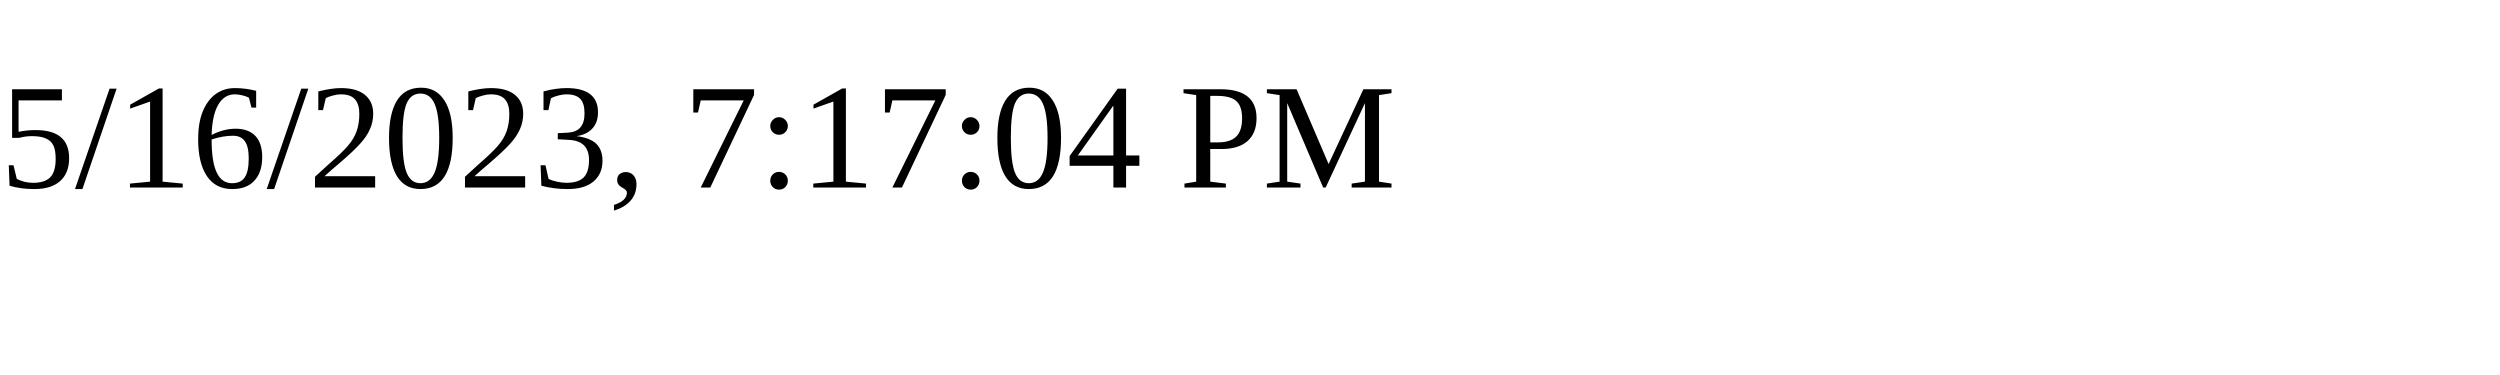
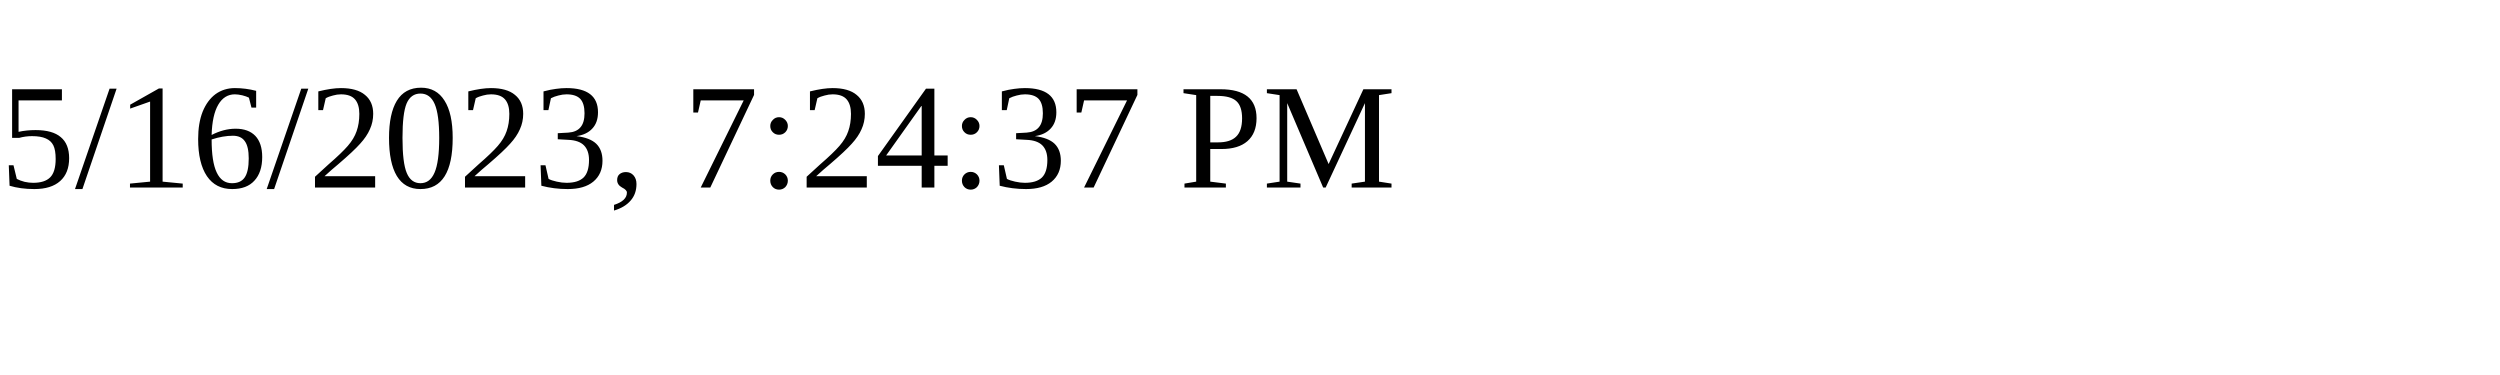
<svg xmlns="http://www.w3.org/2000/svg" height="30" width="200">
-   <text x="0" y="15">5/16/2023, 7:17:04 PM</text>
+   <text x="0" y="15">5/16/2023, 7:24:37 PM</text>
</svg>
